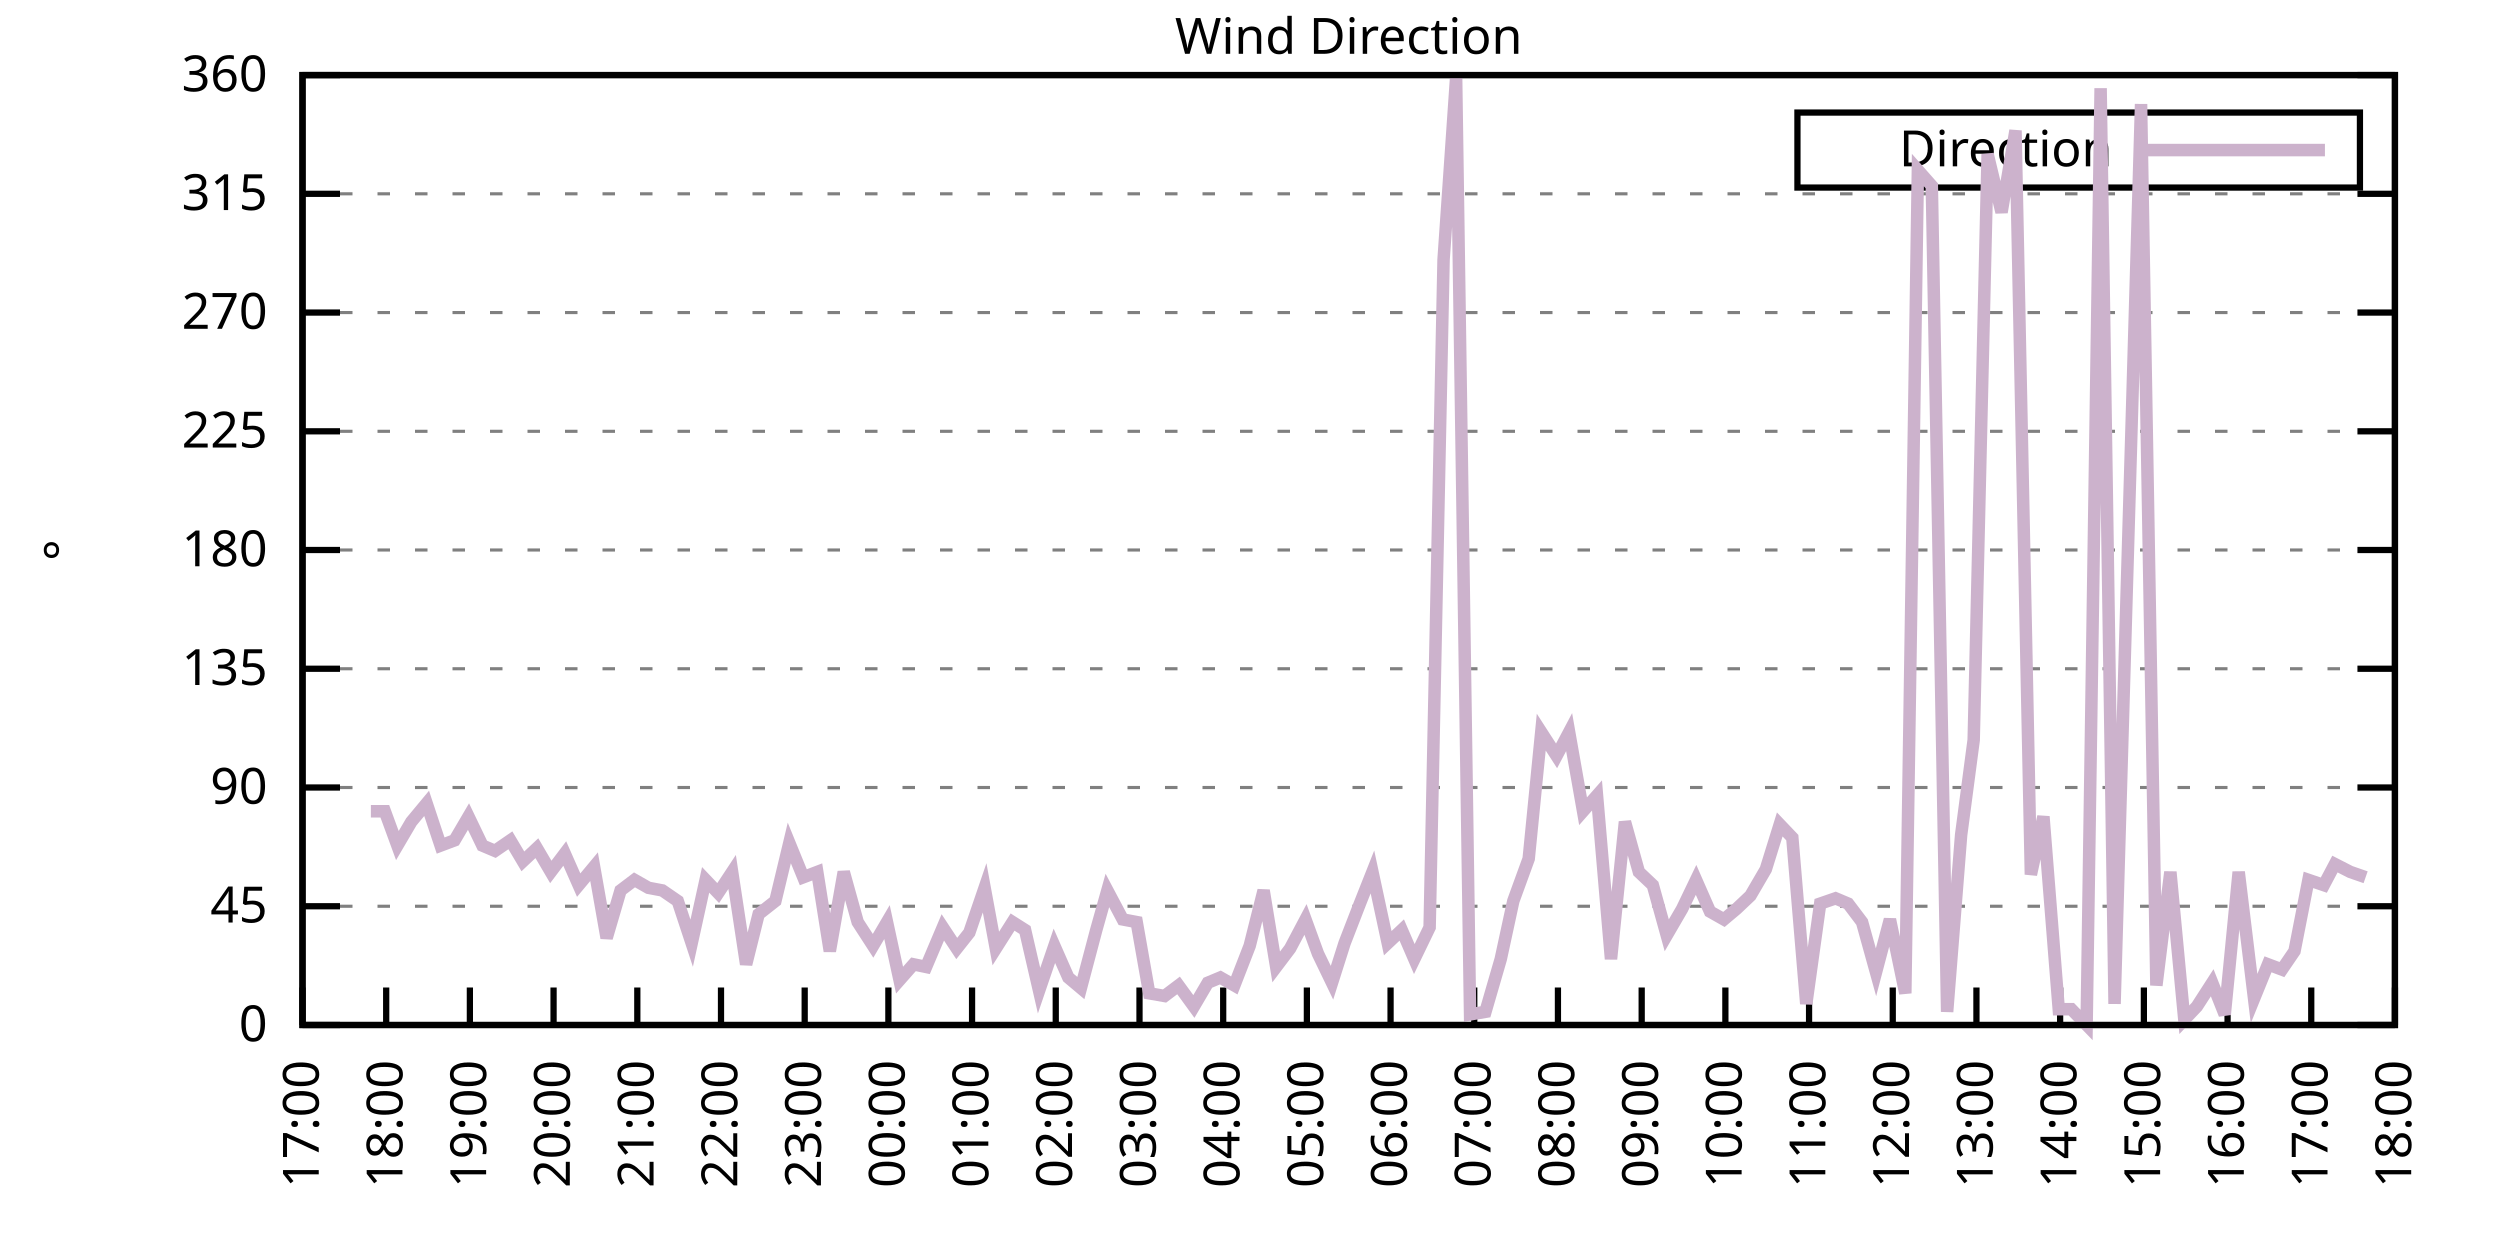
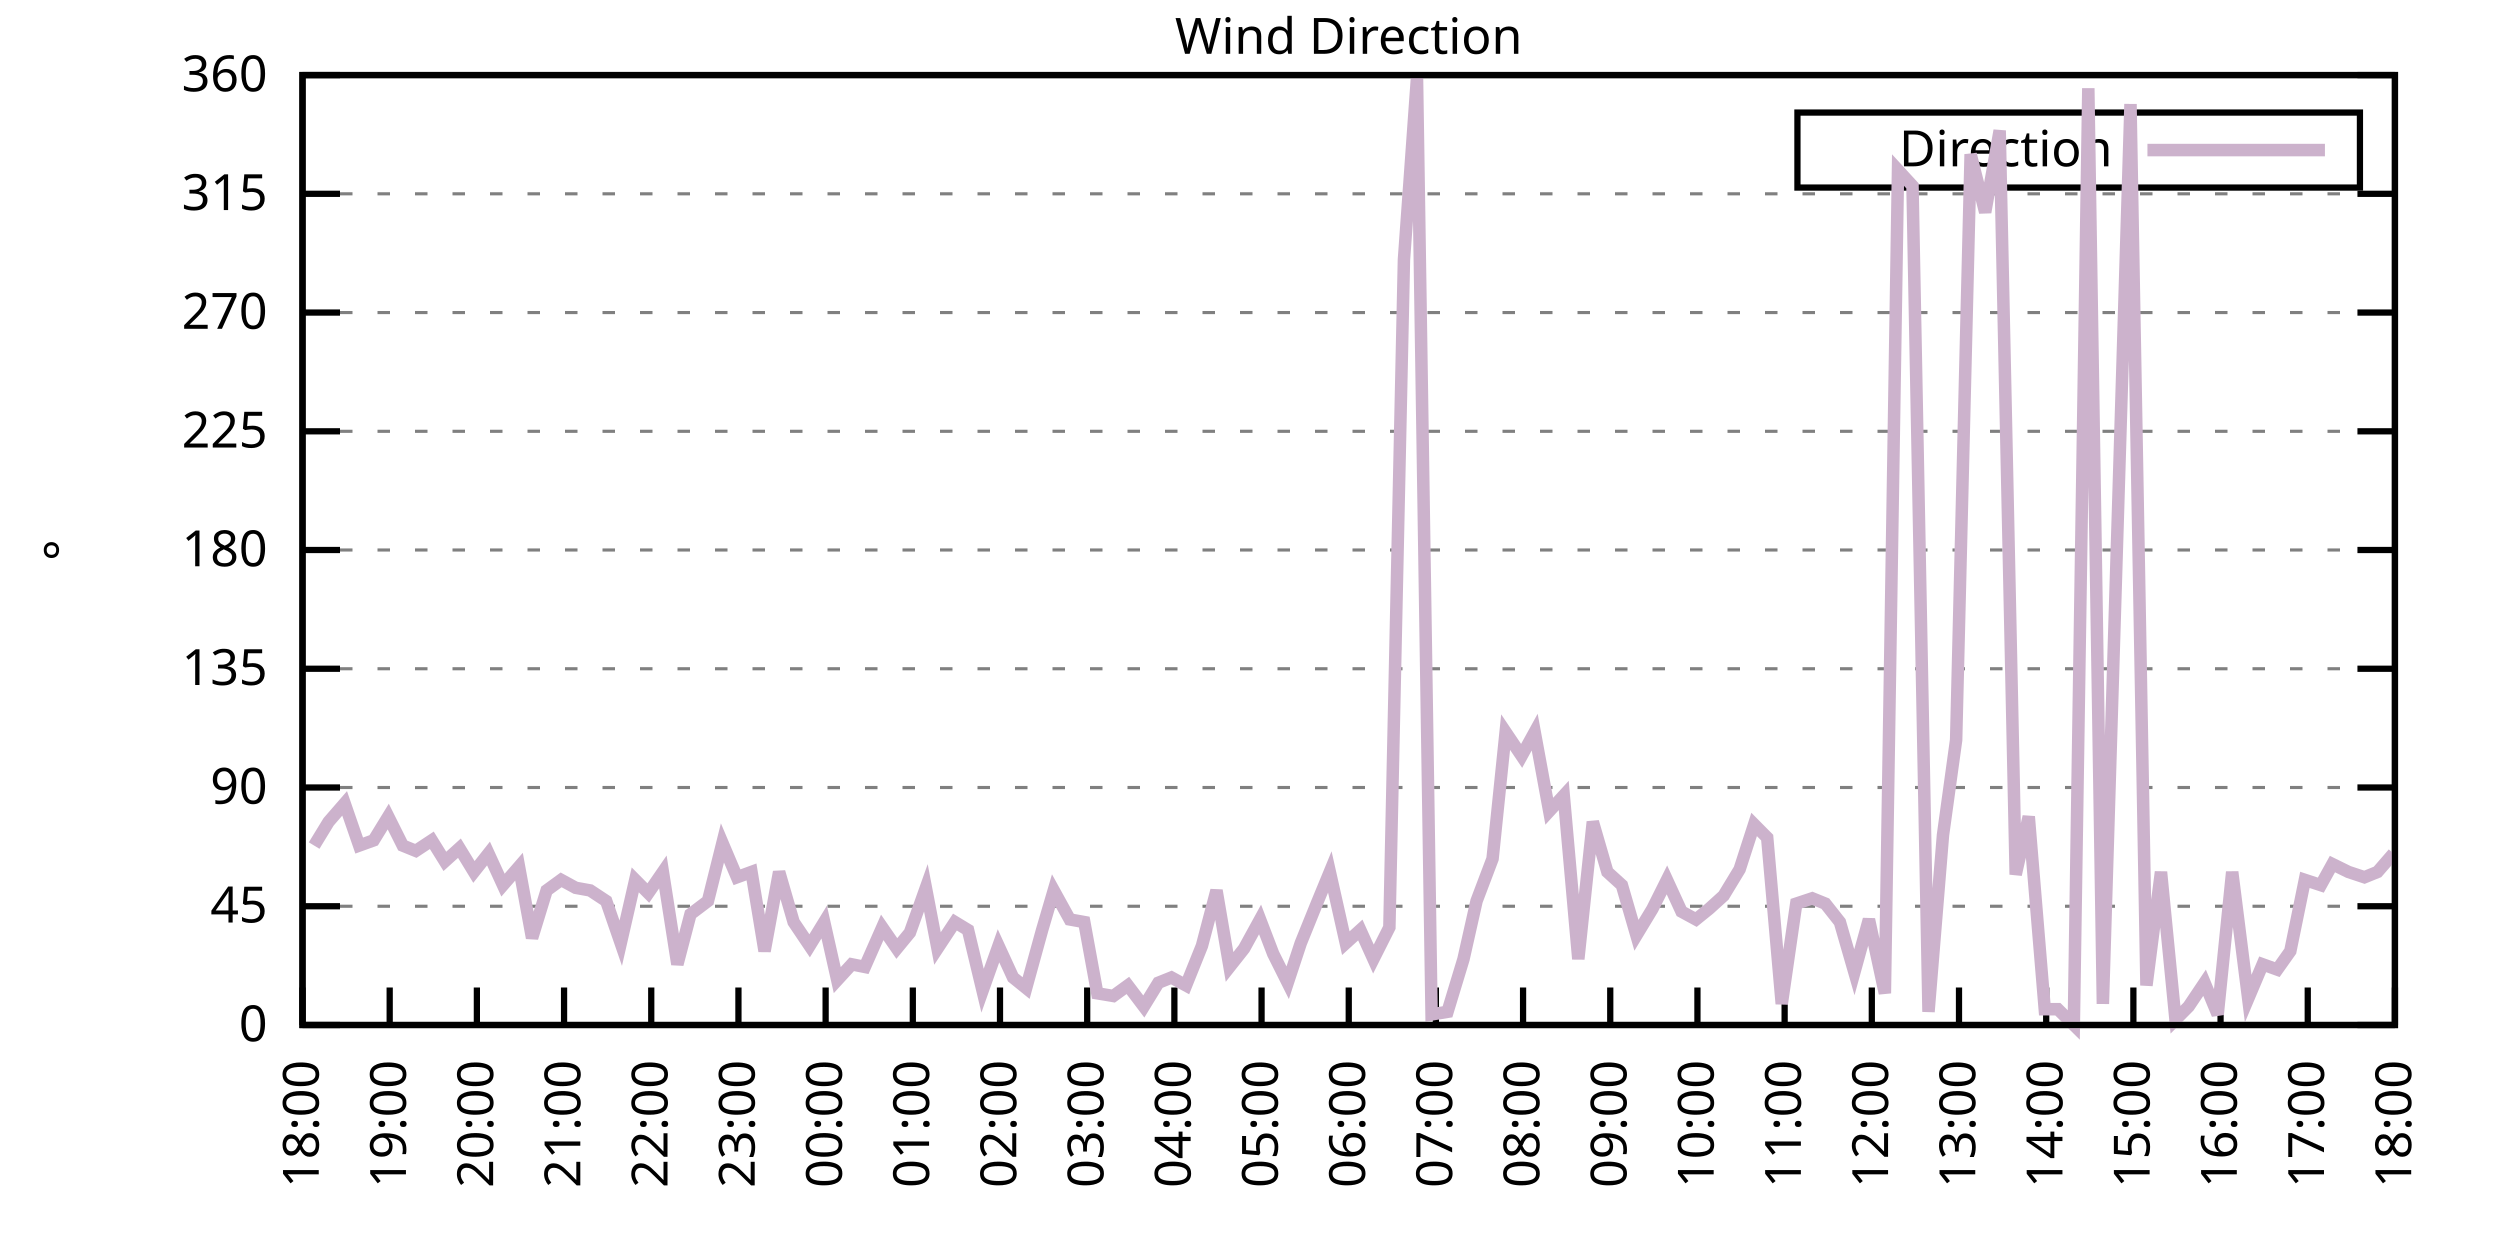
<svg xmlns="http://www.w3.org/2000/svg" xmlns:xlink="http://www.w3.org/1999/xlink" width="400" height="200" viewBox="0 0 400 200">
  <g id="gnuplot_canvas">
    <rect x="0" y="0" width="400" height="200" fill="none" />
    <defs>
      <circle id="gpDot" r="0.5" stroke-width="0.5" stroke="currentColor" />
      <path id="gpPt0" stroke-width="0.333" stroke="currentColor" d="M-1,0 h2 M0,-1 v2" />
      <path id="gpPt1" stroke-width="0.333" stroke="currentColor" d="M-1,-1 L1,1 M1,-1 L-1,1" />
      <path id="gpPt2" stroke-width="0.333" stroke="currentColor" d="M-1,0 L1,0 M0,-1 L0,1 M-1,-1 L1,1 M-1,1 L1,-1" />
      <rect id="gpPt3" stroke-width="0.333" stroke="currentColor" x="-1" y="-1" width="2" height="2" />
      <rect id="gpPt4" stroke-width="0.333" stroke="currentColor" fill="currentColor" x="-1" y="-1" width="2" height="2" />
      <circle id="gpPt5" stroke-width="0.333" stroke="currentColor" cx="0" cy="0" r="1" />
      <use xlink:href="#gpPt5" id="gpPt6" fill="currentColor" stroke="none" />
      <path id="gpPt7" stroke-width="0.333" stroke="currentColor" d="M0,-1.33 L-1.33,0.67 L1.33,0.67 z" />
      <use xlink:href="#gpPt7" id="gpPt8" fill="currentColor" stroke="none" />
      <use xlink:href="#gpPt7" id="gpPt9" stroke="currentColor" transform="rotate(180)" />
      <use xlink:href="#gpPt9" id="gpPt10" fill="currentColor" stroke="none" />
      <use xlink:href="#gpPt3" id="gpPt11" stroke="currentColor" transform="rotate(45)" />
      <use xlink:href="#gpPt11" id="gpPt12" fill="currentColor" stroke="none" />
      <path id="gpPt13" stroke-width="0.333" stroke="currentColor" d="M0,1.330 L1.265,0.411 L0.782,-1.067 L-0.782,-1.076 L-1.265,0.411 z" />
      <use xlink:href="#gpPt13" id="gpPt14" fill="currentColor" stroke="none" />
      <filter id="textbox" filterUnits="objectBoundingBox" x="0" y="0" height="1" width="1">
        <feFlood flood-color="white" flood-opacity="1" result="bgnd" />
        <feComposite in="SourceGraphic" in2="bgnd" operator="atop" />
      </filter>
      <filter id="greybox" filterUnits="objectBoundingBox" x="0" y="0" height="1" width="1">
        <feFlood flood-color="lightgrey" flood-opacity="1" result="grey" />
        <feComposite in="SourceGraphic" in2="grey" operator="atop" />
      </filter>
    </defs>
    <g fill="none" color="white" stroke="currentColor" stroke-width="1.00" stroke-linecap="butt" stroke-linejoin="miter">
</g>
    <g fill="none" color="black" stroke="currentColor" stroke-width="1.00" stroke-linecap="butt" stroke-linejoin="miter">
      <g stroke="none" shape-rendering="crispEdges">
        <polygon fill="rgb(255, 255, 255)" points="48.40,164.00 383.18,164.00 383.18,12.02 48.40,12.02 " />
      </g>
    </g>
    <g fill="none" color="black" stroke="currentColor" stroke-width="1.00" stroke-linecap="butt" stroke-linejoin="miter">
</g>
    <g fill="none" color="black" stroke="black" stroke-width="0.50" stroke-linecap="butt" stroke-linejoin="miter">
</g>
    <g fill="none" color="gray" stroke="currentColor" stroke-width="0.50" stroke-linecap="butt" stroke-linejoin="miter">
      <path stroke="gray" stroke-dasharray="2,4" class="gridline" d="M48.40,164.00 L383.19,164.00  " />
    </g>
    <g fill="none" color="gray" stroke="gray" stroke-width="1.00" stroke-linecap="butt" stroke-linejoin="miter">
</g>
    <g fill="none" color="black" stroke="currentColor" stroke-width="1.00" stroke-linecap="butt" stroke-linejoin="miter">
      <path stroke="black" d="M48.40,164.00 L54.40,164.00 M383.19,164.00 L377.19,164.00  " />
      <g transform="translate(42.80,166.60)" stroke="none" fill="black" font-family="Sans" font-size="8.00" text-anchor="end">
        <text>
          <tspan font-family="Sans"> 0</tspan>
        </text>
      </g>
    </g>
    <g fill="none" color="black" stroke="currentColor" stroke-width="1.00" stroke-linecap="butt" stroke-linejoin="miter">
</g>
    <g fill="none" color="black" stroke="black" stroke-width="0.50" stroke-linecap="butt" stroke-linejoin="miter">
</g>
    <g fill="none" color="gray" stroke="currentColor" stroke-width="0.50" stroke-linecap="butt" stroke-linejoin="miter">
      <path stroke="gray" stroke-dasharray="2,4" class="gridline" d="M48.40,145.00 L383.19,145.00  " />
    </g>
    <g fill="none" color="gray" stroke="gray" stroke-width="1.00" stroke-linecap="butt" stroke-linejoin="miter">
</g>
    <g fill="none" color="black" stroke="currentColor" stroke-width="1.00" stroke-linecap="butt" stroke-linejoin="miter">
      <path stroke="black" d="M48.40,145.00 L54.40,145.00 M383.19,145.00 L377.19,145.00  " />
      <g transform="translate(42.80,147.60)" stroke="none" fill="black" font-family="Sans" font-size="8.00" text-anchor="end">
        <text>
          <tspan font-family="Sans"> 45</tspan>
        </text>
      </g>
    </g>
    <g fill="none" color="black" stroke="currentColor" stroke-width="1.00" stroke-linecap="butt" stroke-linejoin="miter">
</g>
    <g fill="none" color="black" stroke="black" stroke-width="0.50" stroke-linecap="butt" stroke-linejoin="miter">
</g>
    <g fill="none" color="gray" stroke="currentColor" stroke-width="0.50" stroke-linecap="butt" stroke-linejoin="miter">
      <path stroke="gray" stroke-dasharray="2,4" class="gridline" d="M48.40,126.00 L383.19,126.00  " />
    </g>
    <g fill="none" color="gray" stroke="gray" stroke-width="1.00" stroke-linecap="butt" stroke-linejoin="miter">
</g>
    <g fill="none" color="black" stroke="currentColor" stroke-width="1.00" stroke-linecap="butt" stroke-linejoin="miter">
      <path stroke="black" d="M48.40,126.00 L54.40,126.00 M383.19,126.00 L377.19,126.00  " />
      <g transform="translate(42.80,128.60)" stroke="none" fill="black" font-family="Sans" font-size="8.00" text-anchor="end">
        <text>
          <tspan font-family="Sans"> 90</tspan>
        </text>
      </g>
    </g>
    <g fill="none" color="black" stroke="currentColor" stroke-width="1.00" stroke-linecap="butt" stroke-linejoin="miter">
</g>
    <g fill="none" color="black" stroke="black" stroke-width="0.50" stroke-linecap="butt" stroke-linejoin="miter">
</g>
    <g fill="none" color="gray" stroke="currentColor" stroke-width="0.50" stroke-linecap="butt" stroke-linejoin="miter">
      <path stroke="gray" stroke-dasharray="2,4" class="gridline" d="M48.40,107.00 L383.19,107.00  " />
    </g>
    <g fill="none" color="gray" stroke="gray" stroke-width="1.00" stroke-linecap="butt" stroke-linejoin="miter">
</g>
    <g fill="none" color="black" stroke="currentColor" stroke-width="1.00" stroke-linecap="butt" stroke-linejoin="miter">
      <path stroke="black" d="M48.40,107.00 L54.40,107.00 M383.19,107.00 L377.19,107.00  " />
      <g transform="translate(42.80,109.60)" stroke="none" fill="black" font-family="Sans" font-size="8.00" text-anchor="end">
        <text>
          <tspan font-family="Sans"> 135</tspan>
        </text>
      </g>
    </g>
    <g fill="none" color="black" stroke="currentColor" stroke-width="1.00" stroke-linecap="butt" stroke-linejoin="miter">
</g>
    <g fill="none" color="black" stroke="black" stroke-width="0.50" stroke-linecap="butt" stroke-linejoin="miter">
</g>
    <g fill="none" color="gray" stroke="currentColor" stroke-width="0.50" stroke-linecap="butt" stroke-linejoin="miter">
      <path stroke="gray" stroke-dasharray="2,4" class="gridline" d="M48.40,88.00 L383.19,88.00  " />
    </g>
    <g fill="none" color="gray" stroke="gray" stroke-width="1.00" stroke-linecap="butt" stroke-linejoin="miter">
</g>
    <g fill="none" color="black" stroke="currentColor" stroke-width="1.00" stroke-linecap="butt" stroke-linejoin="miter">
      <path stroke="black" d="M48.40,88.00 L54.40,88.00 M383.19,88.00 L377.19,88.00  " />
      <g transform="translate(42.80,90.60)" stroke="none" fill="black" font-family="Sans" font-size="8.00" text-anchor="end">
        <text>
          <tspan font-family="Sans"> 180</tspan>
        </text>
      </g>
    </g>
    <g fill="none" color="black" stroke="currentColor" stroke-width="1.00" stroke-linecap="butt" stroke-linejoin="miter">
</g>
    <g fill="none" color="black" stroke="black" stroke-width="0.50" stroke-linecap="butt" stroke-linejoin="miter">
</g>
    <g fill="none" color="gray" stroke="currentColor" stroke-width="0.50" stroke-linecap="butt" stroke-linejoin="miter">
      <path stroke="gray" stroke-dasharray="2,4" class="gridline" d="M48.40,69.01 L383.19,69.01  " />
    </g>
    <g fill="none" color="gray" stroke="gray" stroke-width="1.00" stroke-linecap="butt" stroke-linejoin="miter">
</g>
    <g fill="none" color="black" stroke="currentColor" stroke-width="1.00" stroke-linecap="butt" stroke-linejoin="miter">
      <path stroke="black" d="M48.40,69.01 L54.40,69.01 M383.19,69.01 L377.19,69.01  " />
      <g transform="translate(42.80,71.61)" stroke="none" fill="black" font-family="Sans" font-size="8.00" text-anchor="end">
        <text>
          <tspan font-family="Sans"> 225</tspan>
        </text>
      </g>
    </g>
    <g fill="none" color="black" stroke="currentColor" stroke-width="1.00" stroke-linecap="butt" stroke-linejoin="miter">
</g>
    <g fill="none" color="black" stroke="black" stroke-width="0.50" stroke-linecap="butt" stroke-linejoin="miter">
</g>
    <g fill="none" color="gray" stroke="currentColor" stroke-width="0.50" stroke-linecap="butt" stroke-linejoin="miter">
      <path stroke="gray" stroke-dasharray="2,4" class="gridline" d="M48.40,50.01 L383.19,50.01  " />
    </g>
    <g fill="none" color="gray" stroke="gray" stroke-width="1.00" stroke-linecap="butt" stroke-linejoin="miter">
</g>
    <g fill="none" color="black" stroke="currentColor" stroke-width="1.00" stroke-linecap="butt" stroke-linejoin="miter">
      <path stroke="black" d="M48.40,50.01 L54.40,50.01 M383.19,50.01 L377.19,50.01  " />
      <g transform="translate(42.80,52.61)" stroke="none" fill="black" font-family="Sans" font-size="8.00" text-anchor="end">
        <text>
          <tspan font-family="Sans"> 270</tspan>
        </text>
      </g>
    </g>
    <g fill="none" color="black" stroke="currentColor" stroke-width="1.00" stroke-linecap="butt" stroke-linejoin="miter">
</g>
    <g fill="none" color="black" stroke="black" stroke-width="0.50" stroke-linecap="butt" stroke-linejoin="miter">
</g>
    <g fill="none" color="gray" stroke="currentColor" stroke-width="0.50" stroke-linecap="butt" stroke-linejoin="miter">
      <path stroke="gray" stroke-dasharray="2,4" class="gridline" d="M48.40,31.01 L383.19,31.01  " />
    </g>
    <g fill="none" color="gray" stroke="gray" stroke-width="1.00" stroke-linecap="butt" stroke-linejoin="miter">
</g>
    <g fill="none" color="black" stroke="currentColor" stroke-width="1.00" stroke-linecap="butt" stroke-linejoin="miter">
      <path stroke="black" d="M48.40,31.01 L54.40,31.01 M383.19,31.01 L377.19,31.01  " />
      <g transform="translate(42.80,33.61)" stroke="none" fill="black" font-family="Sans" font-size="8.00" text-anchor="end">
        <text>
          <tspan font-family="Sans"> 315</tspan>
        </text>
      </g>
    </g>
    <g fill="none" color="black" stroke="currentColor" stroke-width="1.00" stroke-linecap="butt" stroke-linejoin="miter">
</g>
    <g fill="none" color="black" stroke="black" stroke-width="0.50" stroke-linecap="butt" stroke-linejoin="miter">
</g>
    <g fill="none" color="gray" stroke="currentColor" stroke-width="0.50" stroke-linecap="butt" stroke-linejoin="miter">
      <path stroke="gray" stroke-dasharray="2,4" class="gridline" d="M48.40,12.01 L383.19,12.01  " />
    </g>
    <g fill="none" color="gray" stroke="gray" stroke-width="1.00" stroke-linecap="butt" stroke-linejoin="miter">
</g>
    <g fill="none" color="black" stroke="currentColor" stroke-width="1.00" stroke-linecap="butt" stroke-linejoin="miter">
      <path stroke="black" d="M48.40,12.01 L54.40,12.01 M383.19,12.01 L377.19,12.01  " />
      <g transform="translate(42.80,14.61)" stroke="none" fill="black" font-family="Sans" font-size="8.00" text-anchor="end">
        <text>
          <tspan font-family="Sans"> 360</tspan>
        </text>
      </g>
    </g>
    <g fill="none" color="black" stroke="currentColor" stroke-width="1.00" stroke-linecap="butt" stroke-linejoin="miter">
      <path stroke="black" d="M48.40,164.00 L48.40,158.00  " />
      <g transform="translate(51.00,169.60) rotate(270.00)" stroke="none" fill="black" font-family="Sans" font-size="8.00" text-anchor="end">
        <text>
-           <tspan font-family="Sans">17:00</tspan>
-         </text>
-       </g>
-     </g>
-     <g fill="none" color="black" stroke="currentColor" stroke-width="1.00" stroke-linecap="butt" stroke-linejoin="miter">
-       <path stroke="black" d="M61.79,164.00 L61.79,158.00  " />
-       <g transform="translate(64.39,169.60) rotate(270.00)" stroke="none" fill="black" font-family="Sans" font-size="8.00" text-anchor="end">
-         <text>
          <tspan font-family="Sans">18:00</tspan>
        </text>
      </g>
    </g>
    <g fill="none" color="black" stroke="currentColor" stroke-width="1.00" stroke-linecap="butt" stroke-linejoin="miter">
-       <path stroke="black" d="M75.18,164.00 L75.18,158.00  " />
-       <g transform="translate(77.78,169.60) rotate(270.00)" stroke="none" fill="black" font-family="Sans" font-size="8.00" text-anchor="end">
+       <path stroke="black" d="M62.35,164.00 L62.35,158.00  " />
+       <g transform="translate(64.95,169.60) rotate(270.00)" stroke="none" fill="black" font-family="Sans" font-size="8.00" text-anchor="end">
        <text>
          <tspan font-family="Sans">19:00</tspan>
        </text>
      </g>
    </g>
    <g fill="none" color="black" stroke="currentColor" stroke-width="1.00" stroke-linecap="butt" stroke-linejoin="miter">
-       <path stroke="black" d="M88.57,164.00 L88.57,158.00  " />
-       <g transform="translate(91.17,169.60) rotate(270.00)" stroke="none" fill="black" font-family="Sans" font-size="8.00" text-anchor="end">
+       <path stroke="black" d="M76.30,164.00 L76.30,158.00  " />
+       <g transform="translate(78.90,169.60) rotate(270.00)" stroke="none" fill="black" font-family="Sans" font-size="8.00" text-anchor="end">
        <text>
          <tspan font-family="Sans">20:00</tspan>
        </text>
      </g>
    </g>
    <g fill="none" color="black" stroke="currentColor" stroke-width="1.00" stroke-linecap="butt" stroke-linejoin="miter">
-       <path stroke="black" d="M101.97,164.00 L101.97,158.00  " />
-       <g transform="translate(104.57,169.60) rotate(270.00)" stroke="none" fill="black" font-family="Sans" font-size="8.00" text-anchor="end">
+       <path stroke="black" d="M90.25,164.00 L90.25,158.00  " />
+       <g transform="translate(92.85,169.60) rotate(270.00)" stroke="none" fill="black" font-family="Sans" font-size="8.00" text-anchor="end">
        <text>
          <tspan font-family="Sans">21:00</tspan>
        </text>
      </g>
    </g>
    <g fill="none" color="black" stroke="currentColor" stroke-width="1.00" stroke-linecap="butt" stroke-linejoin="miter">
-       <path stroke="black" d="M115.36,164.00 L115.36,158.00  " />
-       <g transform="translate(117.96,169.60) rotate(270.00)" stroke="none" fill="black" font-family="Sans" font-size="8.00" text-anchor="end">
+       <path stroke="black" d="M104.20,164.00 L104.20,158.00  " />
+       <g transform="translate(106.80,169.60) rotate(270.00)" stroke="none" fill="black" font-family="Sans" font-size="8.00" text-anchor="end">
        <text>
          <tspan font-family="Sans">22:00</tspan>
        </text>
      </g>
    </g>
    <g fill="none" color="black" stroke="currentColor" stroke-width="1.00" stroke-linecap="butt" stroke-linejoin="miter">
-       <path stroke="black" d="M128.75,164.00 L128.75,158.00  " />
-       <g transform="translate(131.35,169.60) rotate(270.00)" stroke="none" fill="black" font-family="Sans" font-size="8.00" text-anchor="end">
+       <path stroke="black" d="M118.15,164.00 L118.15,158.00  " />
+       <g transform="translate(120.75,169.60) rotate(270.00)" stroke="none" fill="black" font-family="Sans" font-size="8.00" text-anchor="end">
        <text>
          <tspan font-family="Sans">23:00</tspan>
        </text>
      </g>
    </g>
    <g fill="none" color="black" stroke="currentColor" stroke-width="1.00" stroke-linecap="butt" stroke-linejoin="miter">
-       <path stroke="black" d="M142.14,164.00 L142.14,158.00  " />
-       <g transform="translate(144.74,169.60) rotate(270.00)" stroke="none" fill="black" font-family="Sans" font-size="8.00" text-anchor="end">
+       <path stroke="black" d="M132.10,164.00 L132.10,158.00  " />
+       <g transform="translate(134.70,169.60) rotate(270.00)" stroke="none" fill="black" font-family="Sans" font-size="8.00" text-anchor="end">
        <text>
          <tspan font-family="Sans">00:00</tspan>
        </text>
      </g>
    </g>
    <g fill="none" color="black" stroke="currentColor" stroke-width="1.00" stroke-linecap="butt" stroke-linejoin="miter">
-       <path stroke="black" d="M155.53,164.00 L155.53,158.00  " />
-       <g transform="translate(158.13,169.60) rotate(270.00)" stroke="none" fill="black" font-family="Sans" font-size="8.00" text-anchor="end">
+       <path stroke="black" d="M146.05,164.00 L146.05,158.00  " />
+       <g transform="translate(148.65,169.60) rotate(270.00)" stroke="none" fill="black" font-family="Sans" font-size="8.00" text-anchor="end">
        <text>
          <tspan font-family="Sans">01:00</tspan>
        </text>
      </g>
    </g>
    <g fill="none" color="black" stroke="currentColor" stroke-width="1.00" stroke-linecap="butt" stroke-linejoin="miter">
-       <path stroke="black" d="M168.92,164.00 L168.92,158.00  " />
-       <g transform="translate(171.52,169.60) rotate(270.00)" stroke="none" fill="black" font-family="Sans" font-size="8.00" text-anchor="end">
+       <path stroke="black" d="M160.00,164.00 L160.00,158.00  " />
+       <g transform="translate(162.60,169.60) rotate(270.00)" stroke="none" fill="black" font-family="Sans" font-size="8.00" text-anchor="end">
        <text>
          <tspan font-family="Sans">02:00</tspan>
        </text>
      </g>
    </g>
    <g fill="none" color="black" stroke="currentColor" stroke-width="1.00" stroke-linecap="butt" stroke-linejoin="miter">
-       <path stroke="black" d="M182.32,164.00 L182.32,158.00  " />
-       <g transform="translate(184.92,169.60) rotate(270.00)" stroke="none" fill="black" font-family="Sans" font-size="8.00" text-anchor="end">
+       <path stroke="black" d="M173.95,164.00 L173.95,158.00  " />
+       <g transform="translate(176.55,169.60) rotate(270.00)" stroke="none" fill="black" font-family="Sans" font-size="8.00" text-anchor="end">
        <text>
          <tspan font-family="Sans">03:00</tspan>
        </text>
      </g>
    </g>
    <g fill="none" color="black" stroke="currentColor" stroke-width="1.00" stroke-linecap="butt" stroke-linejoin="miter">
-       <path stroke="black" d="M195.71,164.00 L195.71,158.00  " />
-       <g transform="translate(198.31,169.60) rotate(270.00)" stroke="none" fill="black" font-family="Sans" font-size="8.00" text-anchor="end">
+       <path stroke="black" d="M187.90,164.00 L187.90,158.00  " />
+       <g transform="translate(190.50,169.60) rotate(270.00)" stroke="none" fill="black" font-family="Sans" font-size="8.00" text-anchor="end">
        <text>
          <tspan font-family="Sans">04:00</tspan>
        </text>
      </g>
    </g>
    <g fill="none" color="black" stroke="currentColor" stroke-width="1.00" stroke-linecap="butt" stroke-linejoin="miter">
-       <path stroke="black" d="M209.10,164.00 L209.10,158.00  " />
-       <g transform="translate(211.70,169.60) rotate(270.00)" stroke="none" fill="black" font-family="Sans" font-size="8.00" text-anchor="end">
+       <path stroke="black" d="M201.85,164.00 L201.85,158.00  " />
+       <g transform="translate(204.45,169.60) rotate(270.00)" stroke="none" fill="black" font-family="Sans" font-size="8.00" text-anchor="end">
        <text>
          <tspan font-family="Sans">05:00</tspan>
        </text>
      </g>
    </g>
    <g fill="none" color="black" stroke="currentColor" stroke-width="1.00" stroke-linecap="butt" stroke-linejoin="miter">
-       <path stroke="black" d="M222.49,164.00 L222.49,158.00  " />
-       <g transform="translate(225.09,169.60) rotate(270.00)" stroke="none" fill="black" font-family="Sans" font-size="8.00" text-anchor="end">
+       <path stroke="black" d="M215.80,164.00 L215.80,158.00  " />
+       <g transform="translate(218.40,169.60) rotate(270.00)" stroke="none" fill="black" font-family="Sans" font-size="8.00" text-anchor="end">
        <text>
          <tspan font-family="Sans">06:00</tspan>
        </text>
      </g>
    </g>
    <g fill="none" color="black" stroke="currentColor" stroke-width="1.00" stroke-linecap="butt" stroke-linejoin="miter">
-       <path stroke="black" d="M235.88,164.00 L235.88,158.00  " />
-       <g transform="translate(238.48,169.60) rotate(270.00)" stroke="none" fill="black" font-family="Sans" font-size="8.00" text-anchor="end">
+       <path stroke="black" d="M229.74,164.00 L229.74,158.00  " />
+       <g transform="translate(232.34,169.60) rotate(270.00)" stroke="none" fill="black" font-family="Sans" font-size="8.00" text-anchor="end">
        <text>
          <tspan font-family="Sans">07:00</tspan>
        </text>
      </g>
    </g>
    <g fill="none" color="black" stroke="currentColor" stroke-width="1.00" stroke-linecap="butt" stroke-linejoin="miter">
-       <path stroke="black" d="M249.27,164.00 L249.27,158.00  " />
-       <g transform="translate(251.87,169.60) rotate(270.00)" stroke="none" fill="black" font-family="Sans" font-size="8.00" text-anchor="end">
+       <path stroke="black" d="M243.69,164.00 L243.69,158.00  " />
+       <g transform="translate(246.29,169.60) rotate(270.00)" stroke="none" fill="black" font-family="Sans" font-size="8.00" text-anchor="end">
        <text>
          <tspan font-family="Sans">08:00</tspan>
        </text>
      </g>
    </g>
    <g fill="none" color="black" stroke="currentColor" stroke-width="1.00" stroke-linecap="butt" stroke-linejoin="miter">
-       <path stroke="black" d="M262.67,164.00 L262.67,158.00  " />
-       <g transform="translate(265.27,169.60) rotate(270.00)" stroke="none" fill="black" font-family="Sans" font-size="8.00" text-anchor="end">
+       <path stroke="black" d="M257.64,164.00 L257.64,158.00  " />
+       <g transform="translate(260.24,169.60) rotate(270.00)" stroke="none" fill="black" font-family="Sans" font-size="8.00" text-anchor="end">
        <text>
          <tspan font-family="Sans">09:00</tspan>
        </text>
      </g>
    </g>
    <g fill="none" color="black" stroke="currentColor" stroke-width="1.00" stroke-linecap="butt" stroke-linejoin="miter">
-       <path stroke="black" d="M276.06,164.00 L276.06,158.00  " />
-       <g transform="translate(278.66,169.60) rotate(270.00)" stroke="none" fill="black" font-family="Sans" font-size="8.00" text-anchor="end">
+       <path stroke="black" d="M271.59,164.00 L271.59,158.00  " />
+       <g transform="translate(274.19,169.60) rotate(270.00)" stroke="none" fill="black" font-family="Sans" font-size="8.00" text-anchor="end">
        <text>
          <tspan font-family="Sans">10:00</tspan>
        </text>
      </g>
    </g>
    <g fill="none" color="black" stroke="currentColor" stroke-width="1.00" stroke-linecap="butt" stroke-linejoin="miter">
-       <path stroke="black" d="M289.45,164.00 L289.45,158.00  " />
-       <g transform="translate(292.05,169.60) rotate(270.00)" stroke="none" fill="black" font-family="Sans" font-size="8.00" text-anchor="end">
+       <path stroke="black" d="M285.54,164.00 L285.54,158.00  " />
+       <g transform="translate(288.14,169.60) rotate(270.00)" stroke="none" fill="black" font-family="Sans" font-size="8.00" text-anchor="end">
        <text>
          <tspan font-family="Sans">11:00</tspan>
        </text>
      </g>
    </g>
    <g fill="none" color="black" stroke="currentColor" stroke-width="1.00" stroke-linecap="butt" stroke-linejoin="miter">
-       <path stroke="black" d="M302.84,164.00 L302.84,158.00  " />
-       <g transform="translate(305.44,169.60) rotate(270.00)" stroke="none" fill="black" font-family="Sans" font-size="8.00" text-anchor="end">
+       <path stroke="black" d="M299.49,164.00 L299.49,158.00  " />
+       <g transform="translate(302.09,169.60) rotate(270.00)" stroke="none" fill="black" font-family="Sans" font-size="8.00" text-anchor="end">
        <text>
          <tspan font-family="Sans">12:00</tspan>
        </text>
      </g>
    </g>
    <g fill="none" color="black" stroke="currentColor" stroke-width="1.00" stroke-linecap="butt" stroke-linejoin="miter">
-       <path stroke="black" d="M316.23,164.00 L316.23,158.00  " />
-       <g transform="translate(318.83,169.60) rotate(270.00)" stroke="none" fill="black" font-family="Sans" font-size="8.00" text-anchor="end">
+       <path stroke="black" d="M313.44,164.00 L313.44,158.00  " />
+       <g transform="translate(316.04,169.60) rotate(270.00)" stroke="none" fill="black" font-family="Sans" font-size="8.00" text-anchor="end">
        <text>
          <tspan font-family="Sans">13:00</tspan>
        </text>
      </g>
    </g>
    <g fill="none" color="black" stroke="currentColor" stroke-width="1.00" stroke-linecap="butt" stroke-linejoin="miter">
-       <path stroke="black" d="M329.62,164.00 L329.62,158.00  " />
-       <g transform="translate(332.22,169.60) rotate(270.00)" stroke="none" fill="black" font-family="Sans" font-size="8.00" text-anchor="end">
+       <path stroke="black" d="M327.39,164.00 L327.39,158.00  " />
+       <g transform="translate(329.99,169.60) rotate(270.00)" stroke="none" fill="black" font-family="Sans" font-size="8.00" text-anchor="end">
        <text>
          <tspan font-family="Sans">14:00</tspan>
        </text>
      </g>
    </g>
    <g fill="none" color="black" stroke="currentColor" stroke-width="1.00" stroke-linecap="butt" stroke-linejoin="miter">
-       <path stroke="black" d="M343.02,164.00 L343.02,158.00  " />
-       <g transform="translate(345.62,169.60) rotate(270.00)" stroke="none" fill="black" font-family="Sans" font-size="8.00" text-anchor="end">
+       <path stroke="black" d="M341.34,164.00 L341.34,158.00  " />
+       <g transform="translate(343.94,169.60) rotate(270.00)" stroke="none" fill="black" font-family="Sans" font-size="8.00" text-anchor="end">
        <text>
          <tspan font-family="Sans">15:00</tspan>
        </text>
      </g>
    </g>
    <g fill="none" color="black" stroke="currentColor" stroke-width="1.00" stroke-linecap="butt" stroke-linejoin="miter">
-       <path stroke="black" d="M356.41,164.00 L356.41,158.00  " />
-       <g transform="translate(359.01,169.60) rotate(270.00)" stroke="none" fill="black" font-family="Sans" font-size="8.00" text-anchor="end">
+       <path stroke="black" d="M355.29,164.00 L355.29,158.00  " />
+       <g transform="translate(357.89,169.60) rotate(270.00)" stroke="none" fill="black" font-family="Sans" font-size="8.00" text-anchor="end">
        <text>
          <tspan font-family="Sans">16:00</tspan>
        </text>
      </g>
    </g>
    <g fill="none" color="black" stroke="currentColor" stroke-width="1.00" stroke-linecap="butt" stroke-linejoin="miter">
-       <path stroke="black" d="M369.80,164.00 L369.80,158.00  " />
-       <g transform="translate(372.40,169.60) rotate(270.00)" stroke="none" fill="black" font-family="Sans" font-size="8.00" text-anchor="end">
+       <path stroke="black" d="M369.24,164.00 L369.24,158.00  " />
+       <g transform="translate(371.84,169.60) rotate(270.00)" stroke="none" fill="black" font-family="Sans" font-size="8.00" text-anchor="end">
        <text>
          <tspan font-family="Sans">17:00</tspan>
        </text>
      </g>
    </g>
    <g fill="none" color="black" stroke="currentColor" stroke-width="1.00" stroke-linecap="butt" stroke-linejoin="miter">
      <path stroke="black" d="M383.19,164.00 L383.19,158.00  " />
      <g transform="translate(385.79,169.60) rotate(270.00)" stroke="none" fill="black" font-family="Sans" font-size="8.00" text-anchor="end">
        <text>
          <tspan font-family="Sans">18:00</tspan>
        </text>
      </g>
    </g>
    <g fill="none" color="black" stroke="currentColor" stroke-width="1.00" stroke-linecap="butt" stroke-linejoin="miter">
</g>
    <g fill="none" color="black" stroke="currentColor" stroke-width="1.00" stroke-linecap="butt" stroke-linejoin="miter">
      <path stroke="black" d="M48.40,12.01 L48.40,164.00 L383.19,164.00 L383.19,12.01 L48.40,12.01 Z  " />
    </g>
    <g fill="none" color="black" stroke="currentColor" stroke-width="1.00" stroke-linecap="butt" stroke-linejoin="miter">
</g>
    <g fill="none" color="black" stroke="currentColor" stroke-width="1.00" stroke-linecap="butt" stroke-linejoin="miter">
      <path stroke="black" d="M287.59,30.01 L287.59,18.01 L377.59,18.01 L377.59,30.01 L287.59,30.01 Z  " />
    </g>
    <g id="Wind_direction_plot_1">
      <g fill="none" color="white" stroke="black" stroke-width="2.00" stroke-linecap="butt" stroke-linejoin="miter">
</g>
      <g fill="none" color="black" stroke="currentColor" stroke-width="2.00" stroke-linecap="butt" stroke-linejoin="miter">
        <g transform="translate(337.99,26.61)" stroke="none" fill="black" font-family="Sans" font-size="8.00" text-anchor="end">
          <text>
            <tspan font-family="Sans">Direction</tspan>
          </text>
        </g>
      </g>
      <g fill="none" color="black" stroke="currentColor" stroke-width="2.00" stroke-linecap="butt" stroke-linejoin="miter">
-         <path stroke="rgb(204, 178, 204)" d="M343.59,24.01 L371.99,24.01 M59.34,129.80 L61.57,129.80 L63.58,135.29 L65.81,131.49 L68.26,128.54 L70.50,135.29   L72.73,134.45 L74.96,130.65 L77.19,135.29 L79.20,136.14 L81.66,134.45 L83.66,137.82 L85.90,135.71 L88.13,139.51   L90.36,136.56 L92.59,141.62 L95.05,138.67 L97.06,150.07 L99.29,142.47 L101.52,140.78 L103.75,142.05 L105.98,142.47   L108.44,144.16 L110.67,150.91 L112.90,140.78 L114.91,142.89 L117.14,139.51 L119.38,154.29 L121.38,146.27 L124.06,144.16   L126.29,134.87 L128.53,140.36 L130.76,139.51 L132.77,152.18 L135.00,139.51 L137.23,147.53 L139.69,151.33 L141.92,147.53   L143.93,156.82 L146.16,154.29 L148.17,154.71 L150.85,148.38 L153.08,151.76 L155.09,149.22 L157.54,142.05 L159.33,151.76   L162.01,147.53 L164.01,148.80 L166.25,158.51 L168.70,151.33 L170.93,156.40 L172.94,158.09 L175.40,148.80 L177.18,142.47   L179.64,147.11 L181.87,147.53 L183.88,158.93 L186.33,159.36 L188.57,157.67 L191.02,161.04 L193.25,157.24 L195.26,156.40   L197.49,157.67 L199.95,151.33 L202.18,142.47 L204.19,154.71 L206.42,151.76 L208.88,147.11 L210.88,152.60 L213.12,157.24   L215.13,150.91 L217.58,144.58 L219.59,139.51 L222.04,150.91 L224.28,148.80 L226.29,153.45 L228.74,148.38 L230.97,41.56   L232.98,12.43 L235.21,162.31 L237.67,161.89 L240.12,153.45 L242.13,144.16 L244.59,137.40 L246.60,117.14 L249.05,120.94   L251.06,117.14 L253.29,129.80 L255.52,127.27 L257.76,153.45 L259.99,131.49 L262.22,139.51 L264.45,141.62 L266.68,149.65   L269.14,145.42 L271.37,140.78 L273.60,145.85 L275.83,147.11 L277.84,145.42 L280.07,143.31 L282.53,139.09 L284.76,131.91   L286.77,134.02 L289.00,160.62 L291.23,144.58 L293.69,143.73 L295.70,144.58 L297.93,147.53 L300.16,155.56 L302.39,147.11   L304.85,158.93 L306.86,27.21 L309.09,29.74 L311.54,161.89 L313.78,133.60 L315.79,118.40 L318.02,24.68 L320.25,33.96   L322.48,20.88 L324.94,139.93 L326.95,130.65 L329.40,161.47 L331.41,161.47 L333.86,164.00 L336.10,14.12 L338.33,160.62   L342.57,16.65 L345.02,157.67 L347.26,139.51 L349.49,163.16 L351.50,161.04 L353.95,157.24 L355.96,162.31 L358.19,139.51   L360.65,159.78 L362.88,154.29 L365.11,155.13 L367.12,152.18 L369.35,140.78 L371.81,141.62 L373.59,138.25 L376.05,139.51   L378.50,140.36  " />
+         <path stroke="rgb(204, 178, 204)" d="M343.59,24.01 L371.99,24.01 M50.26,135.29 L52.58,131.49 L55.14,128.54 L57.47,135.29 L59.79,134.45 L62.12,130.65   L64.44,135.29 L66.53,136.14 L69.09,134.45 L71.18,137.82 L73.51,135.71 L75.83,139.51 L78.16,136.56 L80.48,141.62   L83.04,138.67 L85.13,150.07 L87.46,142.47 L89.78,140.78 L92.11,142.05 L94.43,142.47 L96.99,144.16 L99.32,150.91   L101.64,140.78 L103.73,142.89 L106.06,139.51 L108.38,154.29 L110.48,146.27 L113.27,144.16 L115.59,134.87 L117.92,140.36   L120.24,139.51 L122.33,152.18 L124.66,139.51 L126.98,147.53 L129.54,151.33 L131.87,147.53 L133.96,156.82 L136.28,154.29   L138.37,154.71 L141.16,148.38 L143.49,151.76 L145.58,149.22 L148.14,142.05 L150.00,151.76 L152.79,147.53 L154.88,148.80   L157.21,158.51 L159.76,151.33 L162.09,156.40 L164.18,158.09 L166.74,148.80 L168.60,142.47 L171.16,147.11 L173.48,147.53   L175.57,158.93 L178.13,159.36 L180.46,157.67 L183.01,161.04 L185.34,157.24 L187.43,156.40 L189.76,157.67 L192.31,151.33   L194.64,142.47 L196.73,154.71 L199.06,151.76 L201.61,147.11 L203.71,152.60 L206.03,157.24 L208.12,150.91 L210.68,144.58   L212.77,139.51 L215.33,150.91 L217.65,148.80 L219.75,153.45 L222.30,148.38 L224.63,41.56 L226.72,12.43 L229.05,162.31   L231.60,161.89 L234.16,153.45 L236.25,144.16 L238.81,137.40 L240.90,117.14 L243.46,120.94 L245.55,117.14 L247.88,129.80   L250.20,127.27 L252.53,153.45 L254.85,131.49 L257.18,139.51 L259.50,141.62 L261.83,149.65 L264.39,145.42 L266.71,140.78   L269.04,145.85 L271.36,147.11 L273.45,145.42 L275.78,143.31 L278.34,139.09 L280.66,131.91 L282.75,134.02 L285.08,160.62   L287.40,144.58 L289.96,143.73 L292.05,144.58 L294.38,147.53 L296.70,155.56 L299.03,147.11 L301.58,158.93 L303.68,27.21   L306.00,29.74 L308.56,161.89 L310.88,133.60 L312.98,118.40 L315.30,24.68 L317.63,33.96 L319.95,20.88 L322.51,139.93   L324.60,130.65 L327.16,161.47 L329.25,161.47 L331.81,164.00 L334.13,14.12 L336.46,160.62 L340.88,16.65 L343.43,157.67   L345.76,139.51 L348.08,163.16 L350.18,161.04 L352.73,157.24 L354.83,162.31 L357.15,139.51 L359.71,159.78 L362.03,154.29   L364.36,155.13 L366.45,152.18 L368.78,140.78 L371.33,141.62 L373.19,138.25 L375.75,139.51 L378.31,140.36 L380.40,139.51   L382.96,136.56  " />
      </g>
    </g>
    <g fill="none" color="black" stroke="currentColor" stroke-width="2.00" stroke-linecap="butt" stroke-linejoin="miter">
</g>
    <g fill="none" color="black" stroke="black" stroke-width="1.00" stroke-linecap="butt" stroke-linejoin="miter">
</g>
    <g fill="none" color="black" stroke="currentColor" stroke-width="1.00" stroke-linecap="butt" stroke-linejoin="miter">
      <path stroke="black" d="M48.40,12.01 L48.40,164.00 L383.19,164.00 L383.19,12.01 L48.40,12.01 Z  " />
      <g transform="translate(12.80,88.01) rotate(270.00)" stroke="none" fill="black" font-family="Sans" font-size="8.00" text-anchor="middle">
        <text>
          <tspan font-family="Sans">°</tspan>
        </text>
      </g>
    </g>
    <g fill="none" color="black" stroke="currentColor" stroke-width="1.00" stroke-linecap="butt" stroke-linejoin="miter">
</g>
    <g fill="none" color="black" stroke="currentColor" stroke-width="1.00" stroke-linecap="butt" stroke-linejoin="miter">
      <g transform="translate(215.79,8.61)" stroke="none" fill="black" font-family="Sans" font-size="8.00" text-anchor="middle">
        <text>
          <tspan font-family="Sans">Wind Direction</tspan>
        </text>
      </g>
    </g>
    <g fill="none" color="black" stroke="currentColor" stroke-width="1.00" stroke-linecap="butt" stroke-linejoin="miter">
</g>
  </g>
</svg>
